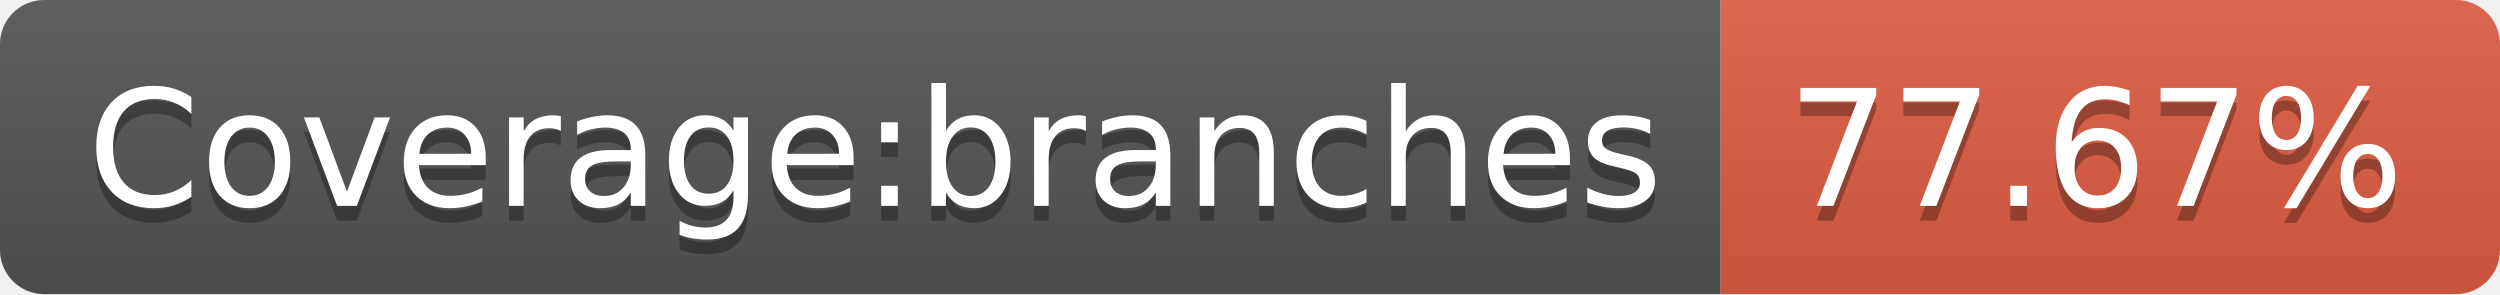
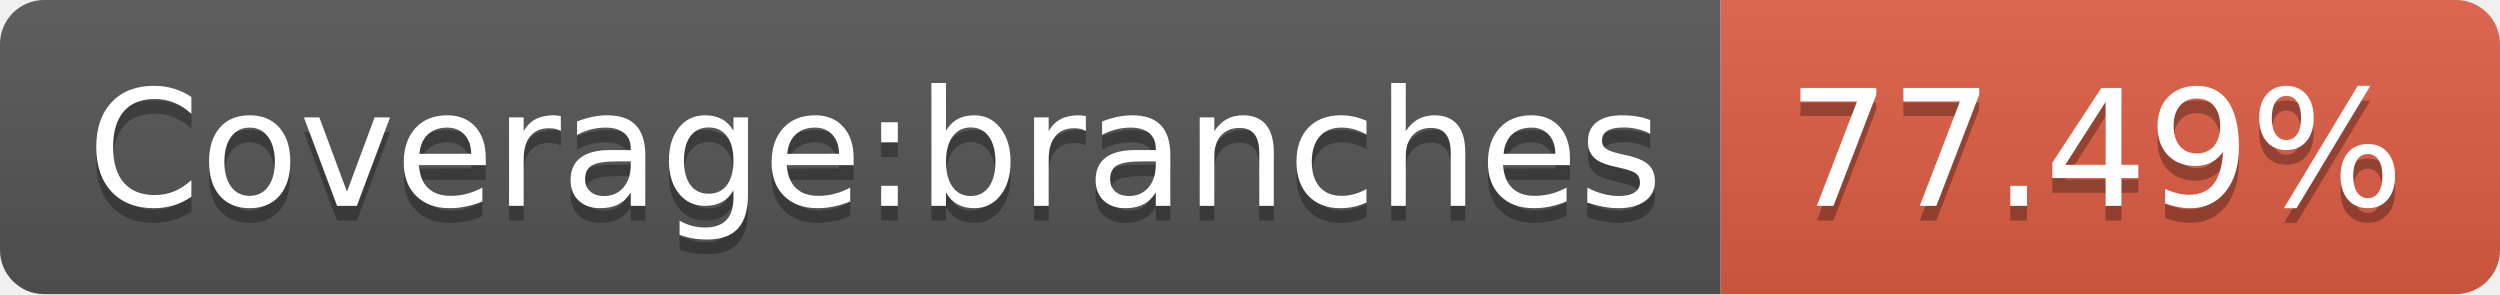
- <svg xmlns="http://www.w3.org/2000/svg" width="170" height="20" role="img" aria-label="Coverage:branches: 77.67%">
+ <svg xmlns="http://www.w3.org/2000/svg" width="170" height="20" role="img" aria-label="Coverage:branches: 77.49%">
  <linearGradient id="s" x2="0" y2="100%">
    <stop offset="0" stop-color="#bbb" stop-opacity=".1" />
    <stop offset="1" stop-opacity=".1" />
  </linearGradient>
  <clipPath id="r">
    <rect width="170" height="20" rx="3" fill="#fff" />
  </clipPath>
  <g clip-path="url(#r)">
    <rect width="117" height="20" fill="#555" />
    <rect x="117" width="53" height="20" fill="#e05d44" />
    <rect width="170" height="20" fill="url(#s)" />
  </g>
  <g fill="#fff" text-anchor="middle" font-family="Verdana,Geneva,DejaVu Sans,sans-serif" text-rendering="geometricPrecision" font-size="110">
    <text aria-hidden="true" x="595" y="150" fill="#010101" fill-opacity=".3" transform="scale(.1)" textLength="1070">Coverage:branches</text>
    <text x="595" y="140" transform="scale(.1)" fill="#fff" textLength="1070">Coverage:branches</text>
-     <text aria-hidden="true" x="1425" y="150" fill="#010101" fill-opacity=".3" transform="scale(.1)" textLength="430">77.67%</text>
-     <text x="1425" y="140" transform="scale(.1)" fill="#fff" textLength="430">77.67%</text>
+     <text aria-hidden="true" x="1425" y="150" fill="#010101" fill-opacity=".3" transform="scale(.1)" textLength="430">77.49%</text>
+     <text x="1425" y="140" transform="scale(.1)" fill="#fff" textLength="430">77.49%</text>
  </g>
</svg>
